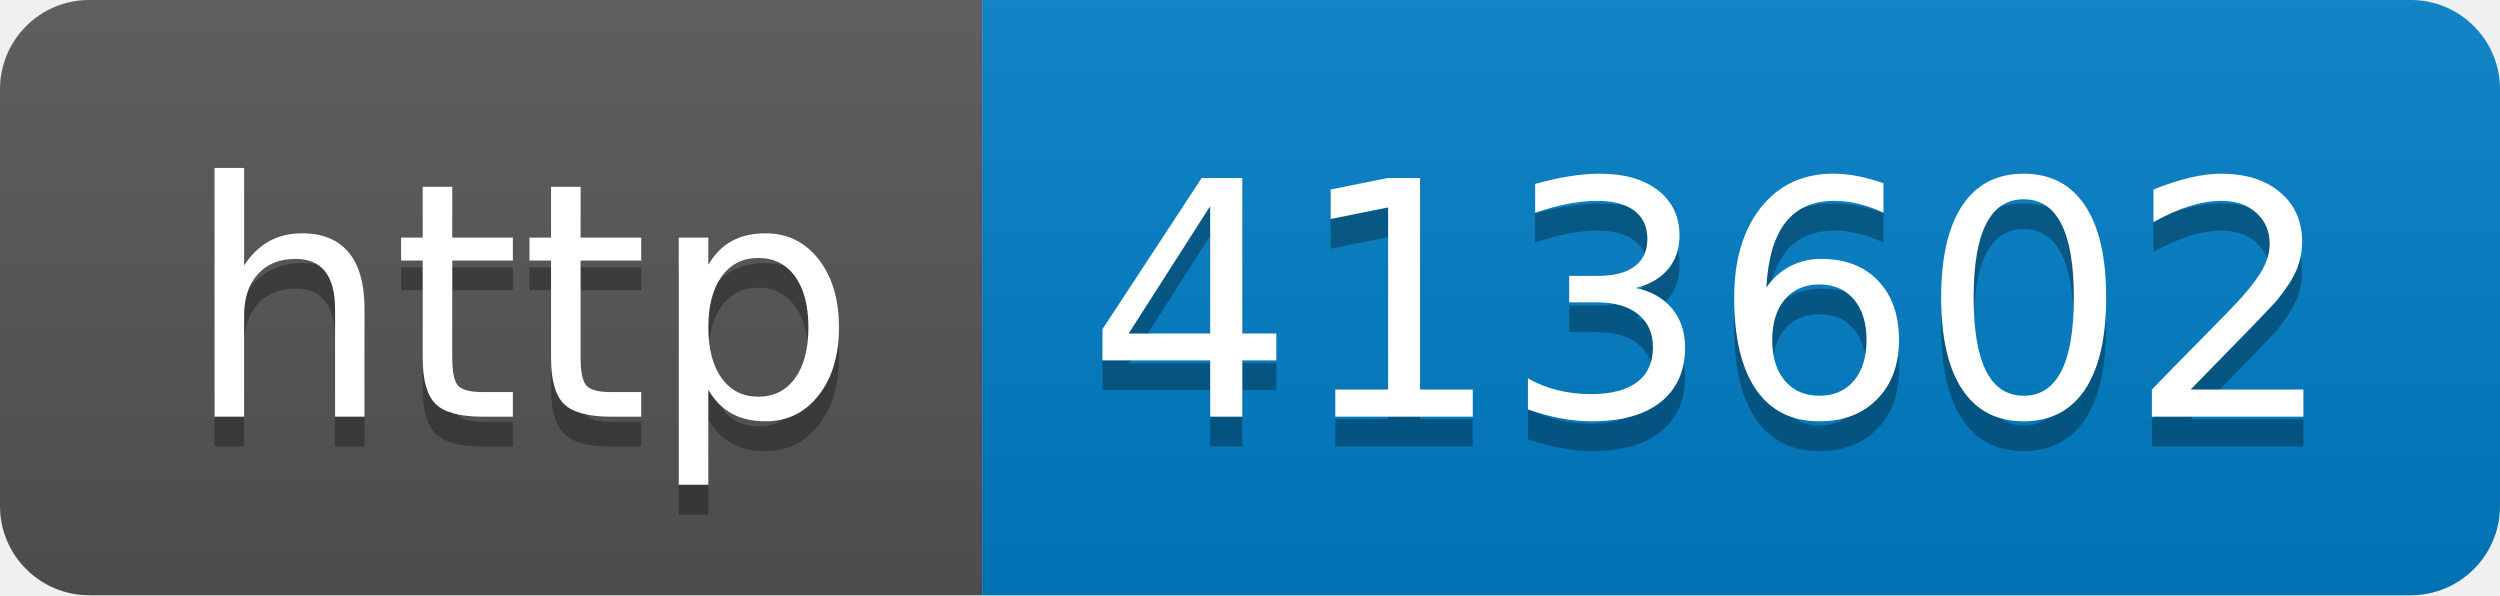
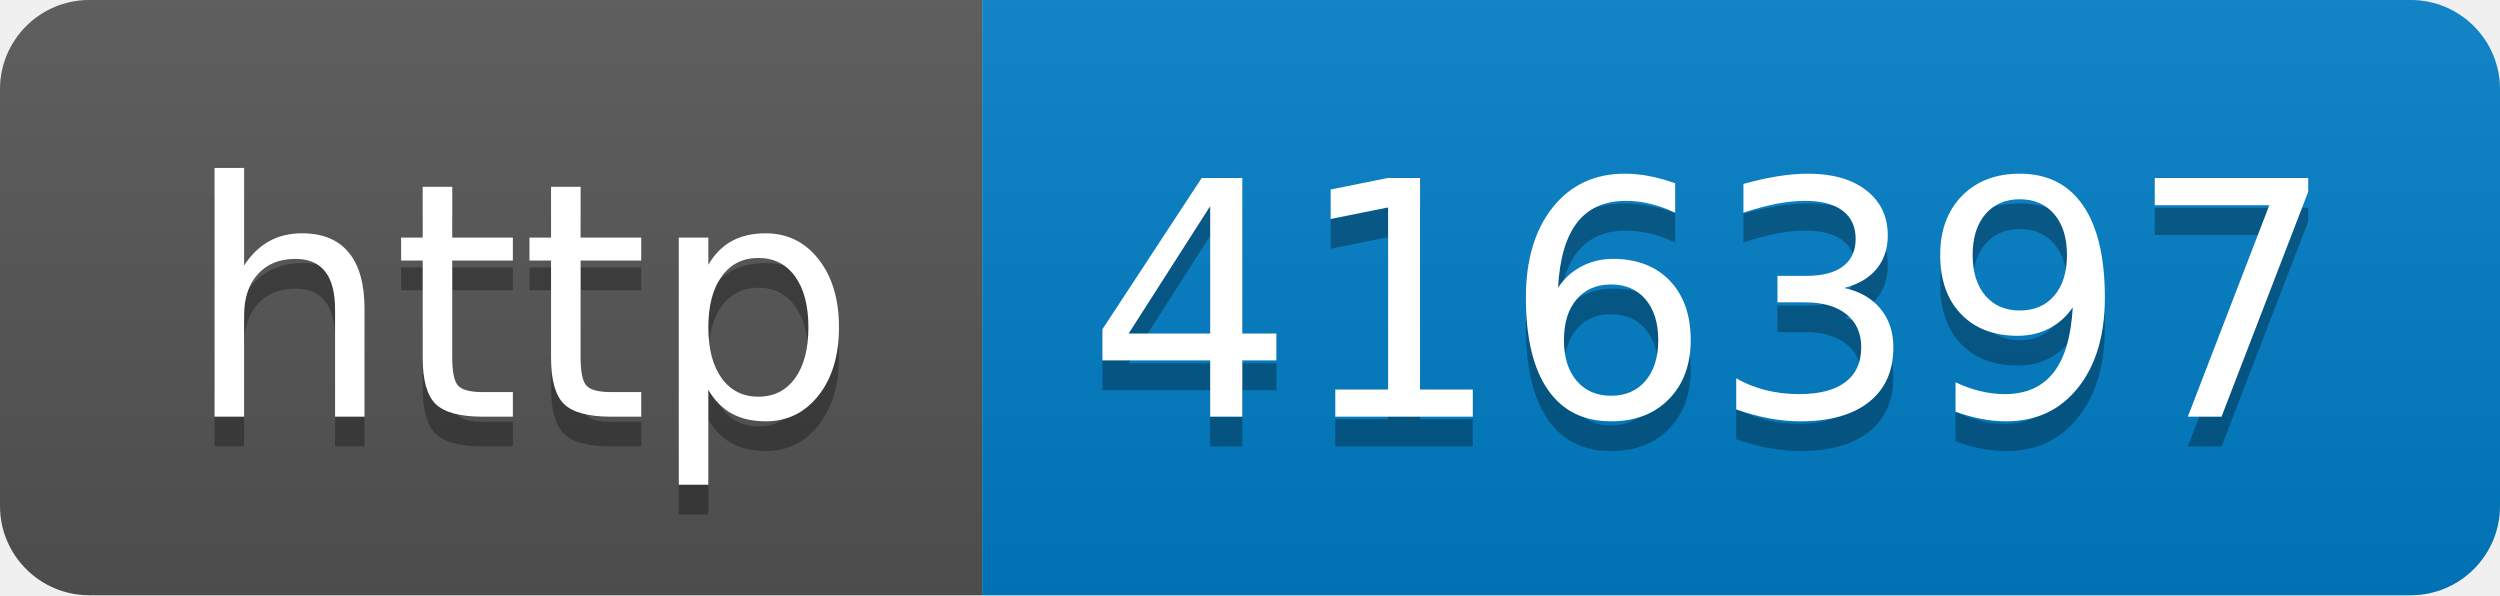
- <svg xmlns="http://www.w3.org/2000/svg" width="84" height="20" role="img" aria-label="http: 413602">
+ <svg xmlns="http://www.w3.org/2000/svg" width="84" height="20" role="img" aria-label="http: 416397">
  <linearGradient id="s" x2="0" y2="100%">
    <stop offset="0" stop-color="#bbb" stop-opacity=".1" />
    <stop offset="1" stop-opacity=".1" />
  </linearGradient>
  <clipPath id="r">
    <rect width="84" height="20" rx="3" fill="#fff" />
  </clipPath>
  <g clip-path="url(#r)">
    <rect width="33" height="20" fill="#555" />
    <rect x="33" width="51" height="20" fill="#007ec6" />
    <rect width="84" height="20" fill="url(#s)" />
  </g>
  <g fill="#fff" text-anchor="middle" font-family="Verdana,Geneva,DejaVu Sans,sans-serif" text-rendering="geometricPrecision" font-size="110">
    <text aria-hidden="true" x="175" y="150" fill="#010101" fill-opacity=".3" transform="scale(.1)" textLength="230">http</text>
    <text x="175" y="140" transform="scale(.1)" fill="#fff" textLength="230">http</text>
-     <text aria-hidden="true" x="575" y="150" fill="#010101" fill-opacity=".3" transform="scale(.1)" textLength="410">413602</text>
-     <text x="575" y="140" transform="scale(.1)" fill="#fff" textLength="410">413602</text>
+     <text aria-hidden="true" x="575" y="150" fill="#010101" fill-opacity=".3" transform="scale(.1)" textLength="410">416397</text>
+     <text x="575" y="140" transform="scale(.1)" fill="#fff" textLength="410">416397</text>
  </g>
</svg>
